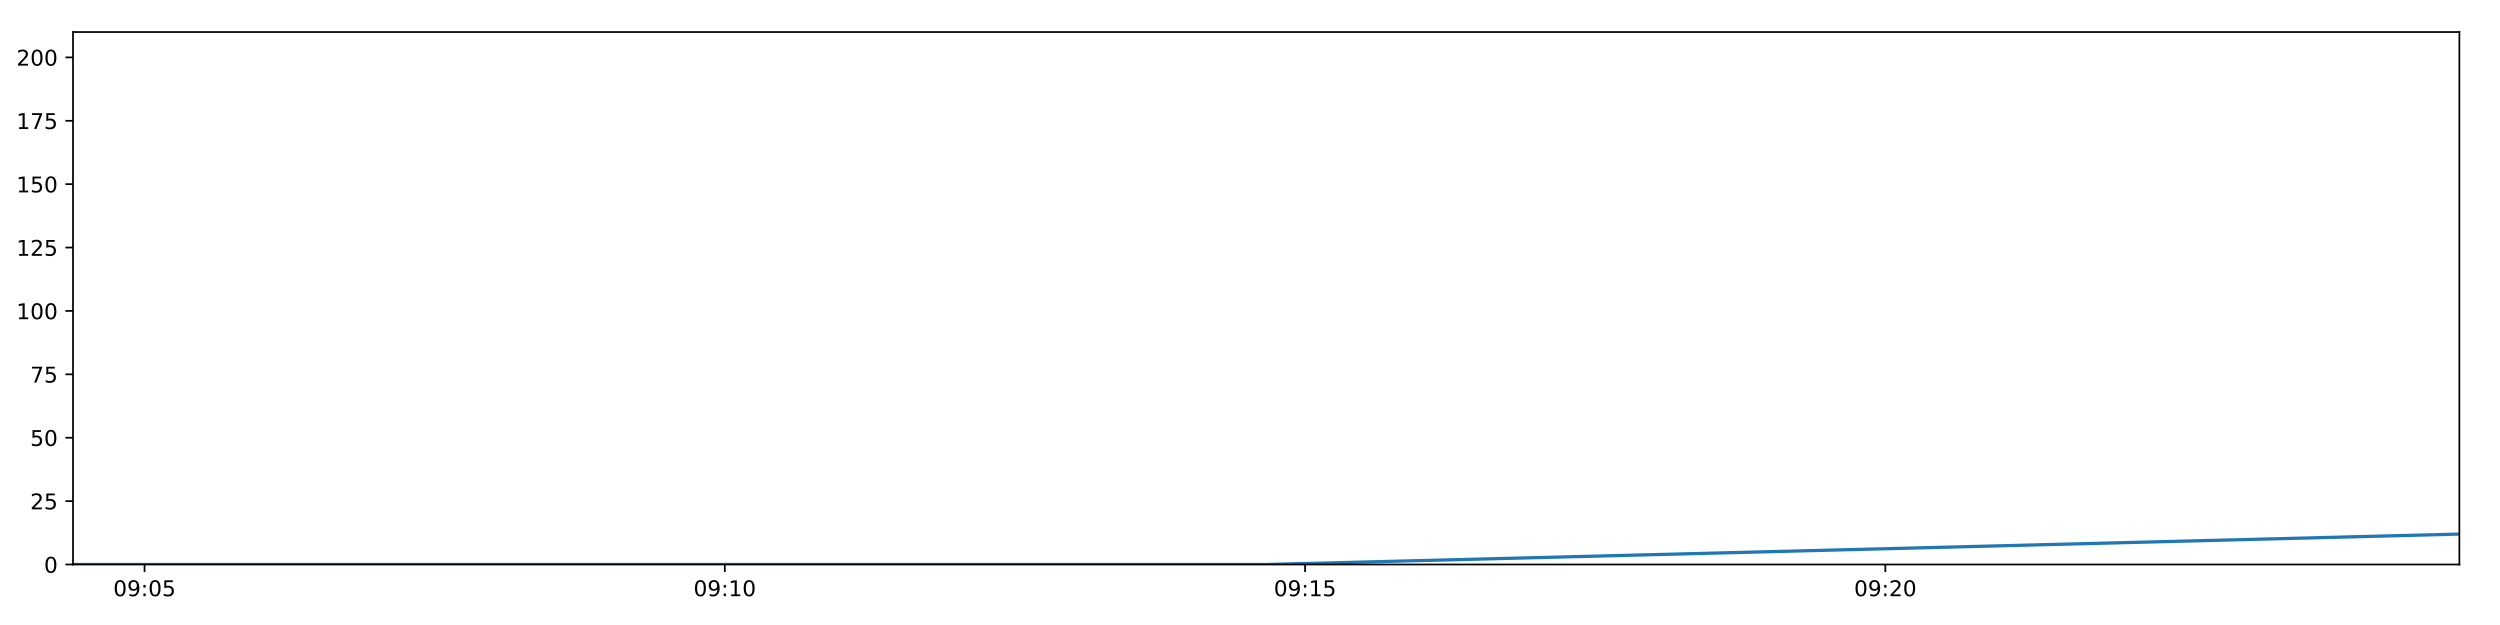
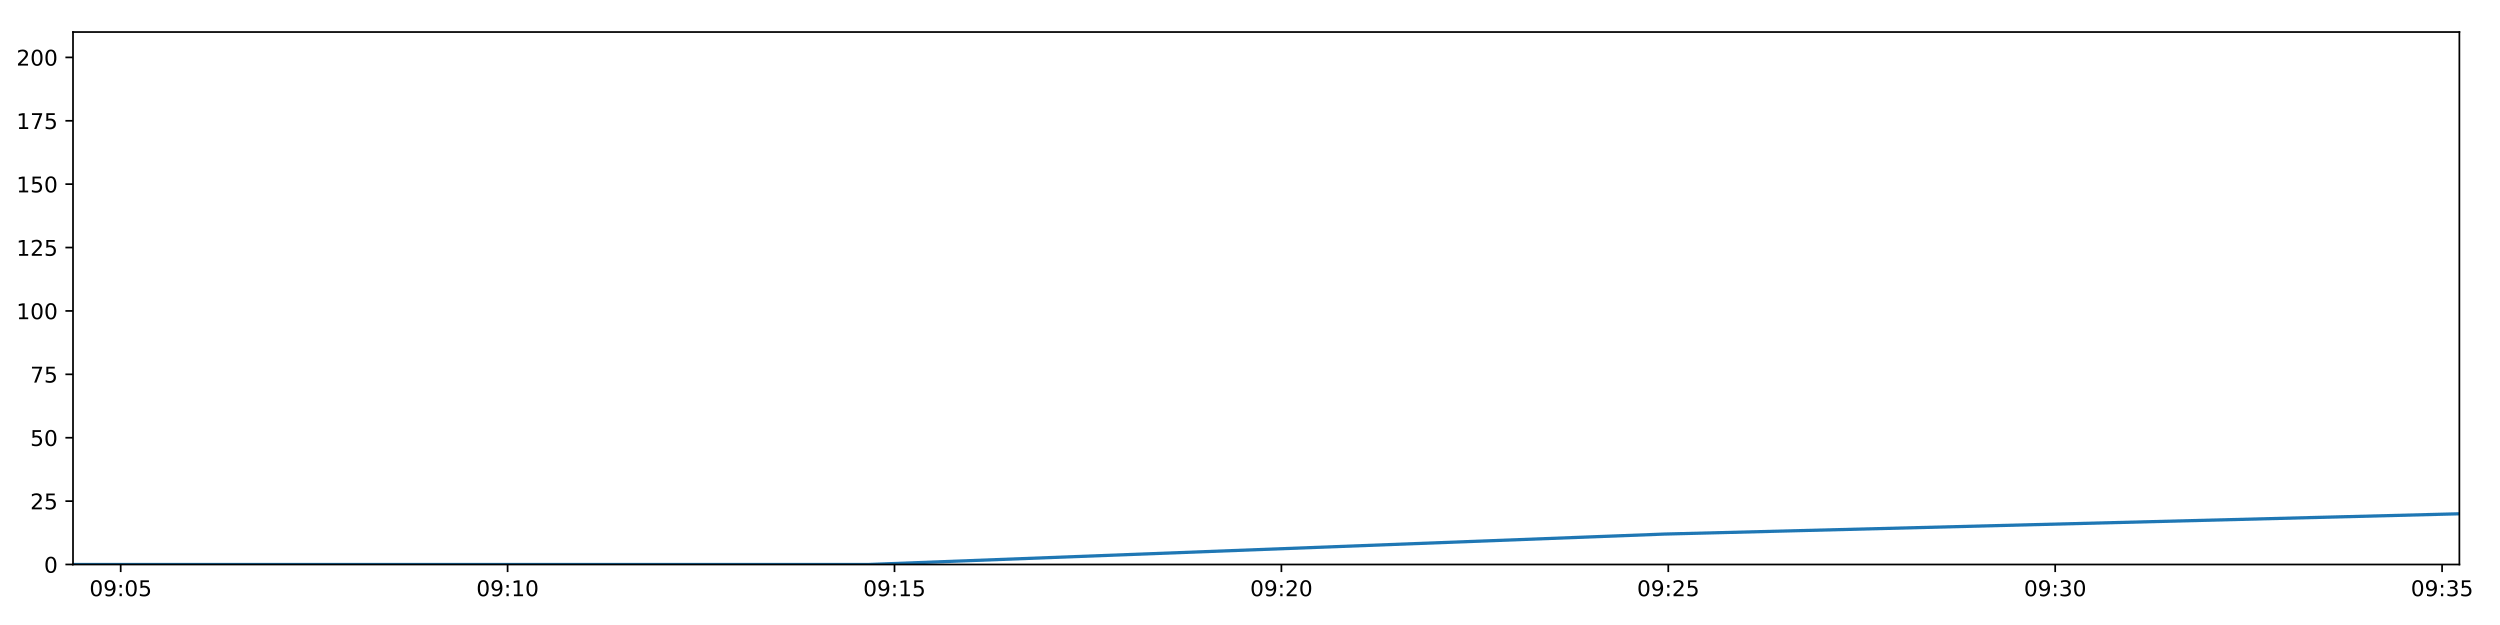
<svg xmlns="http://www.w3.org/2000/svg" xmlns:xlink="http://www.w3.org/1999/xlink" height="288pt" version="1.1" viewBox="0 0 1152 288" width="1152pt">
  <defs>
    <style type="text/css">
*{stroke-linecap:butt;stroke-linejoin:round;}
  </style>
  </defs>
  <g id="figure_1">
    <g id="patch_1">
      <path d="M 0 288  L 1152 288  L 1152 0  L 0 0  z " style="fill:#ffffff;" />
    </g>
    <g id="axes_1">
      <g id="patch_2">
        <path d="M 33.64 260.12  L 1133.28 260.12  L 1133.28 14.76  L 33.64 14.76  z " style="fill:#ffffff;" />
      </g>
      <g id="matplotlib.axis_1">
        <g id="xtick_1">
          <g id="line2d_1">
            <defs>
-               <path d="M 0 0  L 0 3.5  " id="m392c27b1a1" style="stroke:#000000;stroke-width:0.8;" />
-             </defs>
-             <g>
-               <use style="stroke:#000000;stroke-width:0.8;" x="66.601" xlink:href="#m392c27b1a1" y="260.12" />
+               <path d="M 0 0  L 0 3.5  " id="m0eab164e22" style="stroke:#000000;stroke-width:0.8;" />
+             </defs>
+             <g>
+               <use style="stroke:#000000;stroke-width:0.8;" x="55.617" xlink:href="#m0eab164e22" y="260.12" />
            </g>
          </g>
          <g id="text_1">
            <defs>
              <path d="M 31.781 66.406  Q 24.172 66.406 20.328 58.906  Q 16.5 51.422 16.5 36.375  Q 16.5 21.391 20.328 13.891  Q 24.172 6.391 31.781 6.391  Q 39.453 6.391 43.281 13.891  Q 47.125 21.391 47.125 36.375  Q 47.125 51.422 43.281 58.906  Q 39.453 66.406 31.781 66.406  z M 31.781 74.219  Q 44.047 74.219 50.516 64.516  Q 56.984 54.828 56.984 36.375  Q 56.984 17.969 50.516 8.266  Q 44.047 -1.422 31.781 -1.422  Q 19.531 -1.422 13.062 8.266  Q 6.594 17.969 6.594 36.375  Q 6.594 54.828 13.062 64.516  Q 19.531 74.219 31.781 74.219  z " id="DejaVuSans-48" />
              <path d="M 10.984 1.516  L 10.984 10.5  Q 14.703 8.734 18.5 7.812  Q 22.312 6.891 25.984 6.891  Q 35.75 6.891 40.891 13.453  Q 46.047 20.016 46.781 33.406  Q 43.953 29.203 39.594 26.953  Q 35.25 24.703 29.984 24.703  Q 19.047 24.703 12.672 31.312  Q 6.297 37.938 6.297 49.422  Q 6.297 60.641 12.938 67.422  Q 19.578 74.219 30.609 74.219  Q 43.266 74.219 49.922 64.516  Q 56.594 54.828 56.594 36.375  Q 56.594 19.141 48.406 8.859  Q 40.234 -1.422 26.422 -1.422  Q 22.703 -1.422 18.891 -0.688  Q 15.094 0.047 10.984 1.516  z M 30.609 32.422  Q 37.25 32.422 41.125 36.953  Q 45.016 41.5 45.016 49.422  Q 45.016 57.281 41.125 61.844  Q 37.25 66.406 30.609 66.406  Q 23.969 66.406 20.094 61.844  Q 16.219 57.281 16.219 49.422  Q 16.219 41.5 20.094 36.953  Q 23.969 32.422 30.609 32.422  z " id="DejaVuSans-57" />
              <path d="M 11.719 12.406  L 22.016 12.406  L 22.016 0  L 11.719 0  z M 11.719 51.703  L 22.016 51.703  L 22.016 39.312  L 11.719 39.312  z " id="DejaVuSans-58" />
              <path d="M 10.797 72.906  L 49.516 72.906  L 49.516 64.594  L 19.828 64.594  L 19.828 46.734  Q 21.969 47.469 24.109 47.828  Q 26.266 48.188 28.422 48.188  Q 40.625 48.188 47.75 41.5  Q 54.891 34.812 54.891 23.391  Q 54.891 11.625 47.562 5.094  Q 40.234 -1.422 26.906 -1.422  Q 22.312 -1.422 17.547 -0.641  Q 12.797 0.141 7.719 1.703  L 7.719 11.625  Q 12.109 9.234 16.797 8.062  Q 21.484 6.891 26.703 6.891  Q 35.156 6.891 40.078 11.328  Q 45.016 15.766 45.016 23.391  Q 45.016 31 40.078 35.438  Q 35.156 39.891 26.703 39.891  Q 22.75 39.891 18.812 39.016  Q 14.891 38.141 10.797 36.281  z " id="DejaVuSans-53" />
            </defs>
-             <g transform="translate(52.19127 274.7184)scale(0.1 -0.1)">
+             <g transform="translate(41.20742 274.7184)scale(0.1 -0.1)">
              <use xlink:href="#DejaVuSans-48" />
              <use x="63.623" xlink:href="#DejaVuSans-57" />
              <use x="127.246" xlink:href="#DejaVuSans-58" />
              <use x="160.938" xlink:href="#DejaVuSans-48" />
              <use x="224.561" xlink:href="#DejaVuSans-53" />
            </g>
          </g>
        </g>
        <g id="xtick_2">
          <g id="line2d_2">
            <g>
-               <use style="stroke:#000000;stroke-width:0.8;" x="333.988" xlink:href="#m392c27b1a1" y="260.12" />
+               <use style="stroke:#000000;stroke-width:0.8;" x="233.9" xlink:href="#m0eab164e22" y="260.12" />
            </g>
          </g>
          <g id="text_2">
            <defs>
              <path d="M 12.406 8.297  L 28.516 8.297  L 28.516 63.922  L 10.984 60.406  L 10.984 69.391  L 28.422 72.906  L 38.281 72.906  L 38.281 8.297  L 54.391 8.297  L 54.391 0  L 12.406 0  z " id="DejaVuSans-49" />
            </defs>
-             <g transform="translate(319.579 274.7184)scale(0.1 -0.1)">
+             <g transform="translate(219.4903 274.7184)scale(0.1 -0.1)">
              <use xlink:href="#DejaVuSans-48" />
              <use x="63.623" xlink:href="#DejaVuSans-57" />
              <use x="127.246" xlink:href="#DejaVuSans-58" />
              <use x="160.938" xlink:href="#DejaVuSans-49" />
              <use x="224.561" xlink:href="#DejaVuSans-48" />
            </g>
          </g>
        </g>
        <g id="xtick_3">
          <g id="line2d_3">
            <g>
-               <use style="stroke:#000000;stroke-width:0.8;" x="601.376" xlink:href="#m392c27b1a1" y="260.12" />
+               <use style="stroke:#000000;stroke-width:0.8;" x="412.183" xlink:href="#m0eab164e22" y="260.12" />
            </g>
          </g>
          <g id="text_3">
-             <g transform="translate(586.9666 274.7184)scale(0.1 -0.1)">
+             <g transform="translate(397.7732 274.7184)scale(0.1 -0.1)">
              <use xlink:href="#DejaVuSans-48" />
              <use x="63.623" xlink:href="#DejaVuSans-57" />
              <use x="127.246" xlink:href="#DejaVuSans-58" />
              <use x="160.938" xlink:href="#DejaVuSans-49" />
              <use x="224.561" xlink:href="#DejaVuSans-53" />
            </g>
          </g>
        </g>
        <g id="xtick_4">
          <g id="line2d_4">
            <g>
-               <use style="stroke:#000000;stroke-width:0.8;" x="868.764" xlink:href="#m392c27b1a1" y="260.12" />
+               <use style="stroke:#000000;stroke-width:0.8;" x="590.466" xlink:href="#m0eab164e22" y="260.12" />
            </g>
          </g>
          <g id="text_4">
            <defs>
              <path d="M 19.188 8.297  L 53.609 8.297  L 53.609 0  L 7.328 0  L 7.328 8.297  Q 12.938 14.109 22.625 23.891  Q 32.328 33.688 34.812 36.531  Q 39.547 41.844 41.422 45.531  Q 43.312 49.219 43.312 52.781  Q 43.312 58.594 39.234 62.25  Q 35.156 65.922 28.609 65.922  Q 23.969 65.922 18.812 64.312  Q 13.672 62.703 7.812 59.422  L 7.812 69.391  Q 13.766 71.781 18.938 73  Q 24.125 74.219 28.422 74.219  Q 39.75 74.219 46.484 68.547  Q 53.219 62.891 53.219 53.422  Q 53.219 48.922 51.531 44.891  Q 49.859 40.875 45.406 35.406  Q 44.188 33.984 37.641 27.219  Q 31.109 20.453 19.188 8.297  z " id="DejaVuSans-50" />
            </defs>
-             <g transform="translate(854.3543 274.7184)scale(0.1 -0.1)">
+             <g transform="translate(576.0561 274.7184)scale(0.1 -0.1)">
              <use xlink:href="#DejaVuSans-48" />
              <use x="63.623" xlink:href="#DejaVuSans-57" />
              <use x="127.246" xlink:href="#DejaVuSans-58" />
              <use x="160.938" xlink:href="#DejaVuSans-50" />
              <use x="224.561" xlink:href="#DejaVuSans-48" />
            </g>
          </g>
        </g>
+         <g id="xtick_5">
+           <g id="line2d_5">
+             <g>
+               <use style="stroke:#000000;stroke-width:0.8;" x="768.748" xlink:href="#m0eab164e22" y="260.12" />
+             </g>
+           </g>
+           <g id="text_5">
+             <g transform="translate(754.339 274.7184)scale(0.1 -0.1)">
+               <use xlink:href="#DejaVuSans-48" />
+               <use x="63.623" xlink:href="#DejaVuSans-57" />
+               <use x="127.246" xlink:href="#DejaVuSans-58" />
+               <use x="160.938" xlink:href="#DejaVuSans-50" />
+               <use x="224.561" xlink:href="#DejaVuSans-53" />
+             </g>
+           </g>
+         </g>
+         <g id="xtick_6">
+           <g id="line2d_6">
+             <g>
+               <use style="stroke:#000000;stroke-width:0.8;" x="947.031" xlink:href="#m0eab164e22" y="260.12" />
+             </g>
+           </g>
+           <g id="text_6">
+             <defs>
+               <path d="M 40.578 39.312  Q 47.656 37.797 51.625 33  Q 55.609 28.219 55.609 21.188  Q 55.609 10.406 48.188 4.484  Q 40.766 -1.422 27.094 -1.422  Q 22.516 -1.422 17.656 -0.516  Q 12.797 0.391 7.625 2.203  L 7.625 11.719  Q 11.719 9.328 16.594 8.109  Q 21.484 6.891 26.812 6.891  Q 36.078 6.891 40.938 10.547  Q 45.797 14.203 45.797 21.188  Q 45.797 27.641 41.281 31.266  Q 36.766 34.906 28.719 34.906  L 20.219 34.906  L 20.219 43.016  L 29.109 43.016  Q 36.375 43.016 40.234 45.922  Q 44.094 48.828 44.094 54.297  Q 44.094 59.906 40.109 62.906  Q 36.141 65.922 28.719 65.922  Q 24.656 65.922 20.016 65.031  Q 15.375 64.156 9.812 62.312  L 9.812 71.094  Q 15.438 72.656 20.344 73.438  Q 25.25 74.219 29.594 74.219  Q 40.828 74.219 47.359 69.109  Q 53.906 64.016 53.906 55.328  Q 53.906 49.266 50.438 45.094  Q 46.969 40.922 40.578 39.312  z " id="DejaVuSans-51" />
+             </defs>
+             <g transform="translate(932.6219 274.7184)scale(0.1 -0.1)">
+               <use xlink:href="#DejaVuSans-48" />
+               <use x="63.623" xlink:href="#DejaVuSans-57" />
+               <use x="127.246" xlink:href="#DejaVuSans-58" />
+               <use x="160.938" xlink:href="#DejaVuSans-51" />
+               <use x="224.561" xlink:href="#DejaVuSans-48" />
+             </g>
+           </g>
+         </g>
+         <g id="xtick_7">
+           <g id="line2d_7">
+             <g>
+               <use style="stroke:#000000;stroke-width:0.8;" x="1125.314" xlink:href="#m0eab164e22" y="260.12" />
+             </g>
+           </g>
+           <g id="text_7">
+             <g transform="translate(1110.905 274.7184)scale(0.1 -0.1)">
+               <use xlink:href="#DejaVuSans-48" />
+               <use x="63.623" xlink:href="#DejaVuSans-57" />
+               <use x="127.246" xlink:href="#DejaVuSans-58" />
+               <use x="160.938" xlink:href="#DejaVuSans-51" />
+               <use x="224.561" xlink:href="#DejaVuSans-53" />
+             </g>
+           </g>
+         </g>
      </g>
      <g id="matplotlib.axis_2">
        <g id="ytick_1">
-           <g id="line2d_5">
-             <defs>
-               <path d="M 0 0  L -3.5 0  " id="m4667a9a1f3" style="stroke:#000000;stroke-width:0.8;" />
-             </defs>
-             <g>
-               <use style="stroke:#000000;stroke-width:0.8;" x="33.64" xlink:href="#m4667a9a1f3" y="260.12" />
-             </g>
-           </g>
-           <g id="text_5">
+           <g id="line2d_8">
+             <defs>
+               <path d="M 0 0  L -3.5 0  " id="mc2da61274e" style="stroke:#000000;stroke-width:0.8;" />
+             </defs>
+             <g>
+               <use style="stroke:#000000;stroke-width:0.8;" x="33.64" xlink:href="#mc2da61274e" y="260.12" />
+             </g>
+           </g>
+           <g id="text_8">
            <g transform="translate(20.2775 263.9192)scale(0.1 -0.1)">
              <use xlink:href="#DejaVuSans-48" />
            </g>
          </g>
        </g>
        <g id="ytick_2">
-           <g id="line2d_6">
-             <g>
-               <use style="stroke:#000000;stroke-width:0.8;" x="33.64" xlink:href="#m4667a9a1f3" y="230.91" />
-             </g>
-           </g>
-           <g id="text_6">
+           <g id="line2d_9">
+             <g>
+               <use style="stroke:#000000;stroke-width:0.8;" x="33.64" xlink:href="#mc2da61274e" y="230.91" />
+             </g>
+           </g>
+           <g id="text_9">
            <g transform="translate(13.915 234.7097)scale(0.1 -0.1)">
              <use xlink:href="#DejaVuSans-50" />
              <use x="63.623" xlink:href="#DejaVuSans-53" />
            </g>
          </g>
        </g>
        <g id="ytick_3">
-           <g id="line2d_7">
-             <g>
-               <use style="stroke:#000000;stroke-width:0.8;" x="33.64" xlink:href="#m4667a9a1f3" y="201.701" />
-             </g>
-           </g>
-           <g id="text_7">
+           <g id="line2d_10">
+             <g>
+               <use style="stroke:#000000;stroke-width:0.8;" x="33.64" xlink:href="#mc2da61274e" y="201.701" />
+             </g>
+           </g>
+           <g id="text_10">
            <g transform="translate(13.915 205.5002)scale(0.1 -0.1)">
              <use xlink:href="#DejaVuSans-53" />
              <use x="63.623" xlink:href="#DejaVuSans-48" />
            </g>
          </g>
        </g>
        <g id="ytick_4">
-           <g id="line2d_8">
-             <g>
-               <use style="stroke:#000000;stroke-width:0.8;" x="33.64" xlink:href="#m4667a9a1f3" y="172.491" />
-             </g>
-           </g>
-           <g id="text_8">
+           <g id="line2d_11">
+             <g>
+               <use style="stroke:#000000;stroke-width:0.8;" x="33.64" xlink:href="#mc2da61274e" y="172.491" />
+             </g>
+           </g>
+           <g id="text_11">
            <defs>
              <path d="M 8.203 72.906  L 55.078 72.906  L 55.078 68.703  L 28.609 0  L 18.312 0  L 43.219 64.594  L 8.203 64.594  z " id="DejaVuSans-55" />
            </defs>
            <g transform="translate(13.915 176.2906)scale(0.1 -0.1)">
              <use xlink:href="#DejaVuSans-55" />
              <use x="63.623" xlink:href="#DejaVuSans-53" />
            </g>
          </g>
        </g>
        <g id="ytick_5">
-           <g id="line2d_9">
-             <g>
-               <use style="stroke:#000000;stroke-width:0.8;" x="33.64" xlink:href="#m4667a9a1f3" y="143.282" />
-             </g>
-           </g>
-           <g id="text_9">
+           <g id="line2d_12">
+             <g>
+               <use style="stroke:#000000;stroke-width:0.8;" x="33.64" xlink:href="#mc2da61274e" y="143.282" />
+             </g>
+           </g>
+           <g id="text_12">
            <g transform="translate(7.5525 147.0811)scale(0.1 -0.1)">
              <use xlink:href="#DejaVuSans-49" />
              <use x="63.623" xlink:href="#DejaVuSans-48" />
              <use x="127.246" xlink:href="#DejaVuSans-48" />
            </g>
          </g>
        </g>
        <g id="ytick_6">
-           <g id="line2d_10">
-             <g>
-               <use style="stroke:#000000;stroke-width:0.8;" x="33.64" xlink:href="#m4667a9a1f3" y="114.072" />
-             </g>
-           </g>
-           <g id="text_10">
+           <g id="line2d_13">
+             <g>
+               <use style="stroke:#000000;stroke-width:0.8;" x="33.64" xlink:href="#mc2da61274e" y="114.072" />
+             </g>
+           </g>
+           <g id="text_13">
            <g transform="translate(7.5525 117.8716)scale(0.1 -0.1)">
              <use xlink:href="#DejaVuSans-49" />
              <use x="63.623" xlink:href="#DejaVuSans-50" />
              <use x="127.246" xlink:href="#DejaVuSans-53" />
            </g>
          </g>
        </g>
        <g id="ytick_7">
-           <g id="line2d_11">
-             <g>
-               <use style="stroke:#000000;stroke-width:0.8;" x="33.64" xlink:href="#m4667a9a1f3" y="84.863" />
-             </g>
-           </g>
-           <g id="text_11">
+           <g id="line2d_14">
+             <g>
+               <use style="stroke:#000000;stroke-width:0.8;" x="33.64" xlink:href="#mc2da61274e" y="84.863" />
+             </g>
+           </g>
+           <g id="text_14">
            <g transform="translate(7.5525 88.66208)scale(0.1 -0.1)">
              <use xlink:href="#DejaVuSans-49" />
              <use x="63.623" xlink:href="#DejaVuSans-53" />
              <use x="127.246" xlink:href="#DejaVuSans-48" />
            </g>
          </g>
        </g>
        <g id="ytick_8">
-           <g id="line2d_12">
-             <g>
-               <use style="stroke:#000000;stroke-width:0.8;" x="33.64" xlink:href="#m4667a9a1f3" y="55.653" />
-             </g>
-           </g>
-           <g id="text_12">
+           <g id="line2d_15">
+             <g>
+               <use style="stroke:#000000;stroke-width:0.8;" x="33.64" xlink:href="#mc2da61274e" y="55.653" />
+             </g>
+           </g>
+           <g id="text_15">
            <g transform="translate(7.5525 59.45255)scale(0.1 -0.1)">
              <use xlink:href="#DejaVuSans-49" />
              <use x="63.623" xlink:href="#DejaVuSans-55" />
              <use x="127.246" xlink:href="#DejaVuSans-53" />
            </g>
          </g>
        </g>
        <g id="ytick_9">
-           <g id="line2d_13">
-             <g>
-               <use style="stroke:#000000;stroke-width:0.8;" x="33.64" xlink:href="#m4667a9a1f3" y="26.444" />
-             </g>
-           </g>
-           <g id="text_13">
+           <g id="line2d_16">
+             <g>
+               <use style="stroke:#000000;stroke-width:0.8;" x="33.64" xlink:href="#mc2da61274e" y="26.444" />
+             </g>
+           </g>
+           <g id="text_16">
            <g transform="translate(7.5525 30.24303)scale(0.1 -0.1)">
              <use xlink:href="#DejaVuSans-50" />
              <use x="63.623" xlink:href="#DejaVuSans-48" />
              <use x="127.246" xlink:href="#DejaVuSans-48" />
            </g>
          </g>
        </g>
      </g>
-       <g id="line2d_14">
-         <path clip-path="url(#p8c286be9fa)" d="M 33.64 260.12  L 583.354 260.12  L 1133.28 246.099  " style="fill:none;stroke:#1f77b4;stroke-linecap:square;stroke-width:1.5;" />
+       <g id="line2d_17">
+         <path clip-path="url(#p027936aae4)" d="M 33.64 260.12  L 400.166 260.12  L 766.834 246.099  L 1133.28 236.752  " style="fill:none;stroke:#1f77b4;stroke-linecap:square;stroke-width:1.5;" />
      </g>
      <g id="patch_3">
        <path d="M 33.64 260.12  L 33.64 14.76  " style="fill:none;stroke:#000000;stroke-linecap:square;stroke-linejoin:miter;stroke-width:0.8;" />
      </g>
      <g id="patch_4">
        <path d="M 1133.28 260.12  L 1133.28 14.76  " style="fill:none;stroke:#000000;stroke-linecap:square;stroke-linejoin:miter;stroke-width:0.8;" />
      </g>
      <g id="patch_5">
        <path d="M 33.64 260.12  L 1133.28 260.12  " style="fill:none;stroke:#000000;stroke-linecap:square;stroke-linejoin:miter;stroke-width:0.8;" />
      </g>
      <g id="patch_6">
        <path d="M 33.64 14.76  L 1133.28 14.76  " style="fill:none;stroke:#000000;stroke-linecap:square;stroke-linejoin:miter;stroke-width:0.8;" />
      </g>
    </g>
  </g>
  <defs>
-     <clipPath id="p8c286be9fa">
+     <clipPath id="p027936aae4">
      <rect height="245.36" width="1099.64" x="33.64" y="14.76" />
    </clipPath>
  </defs>
</svg>
